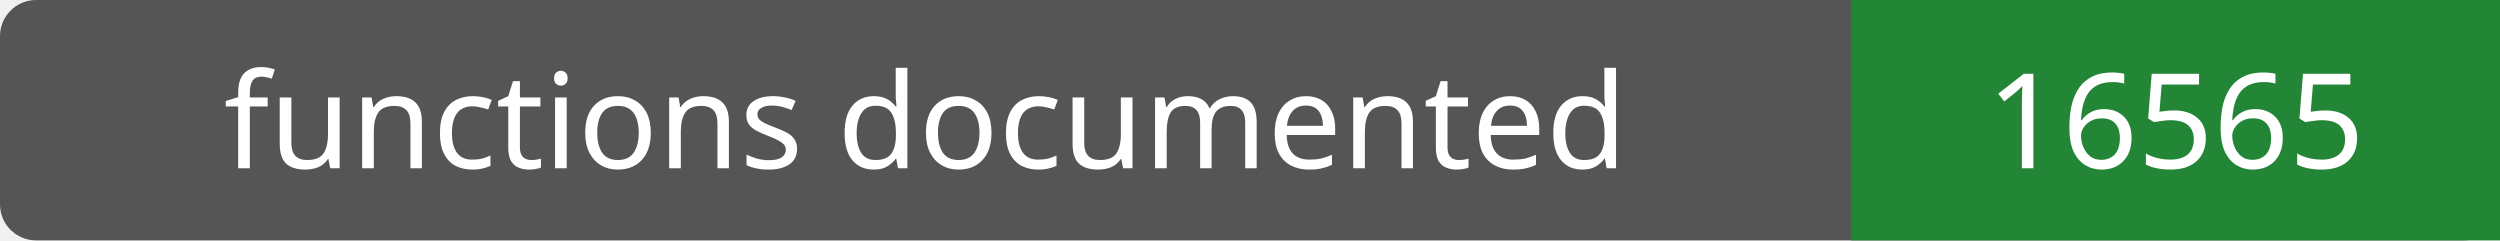
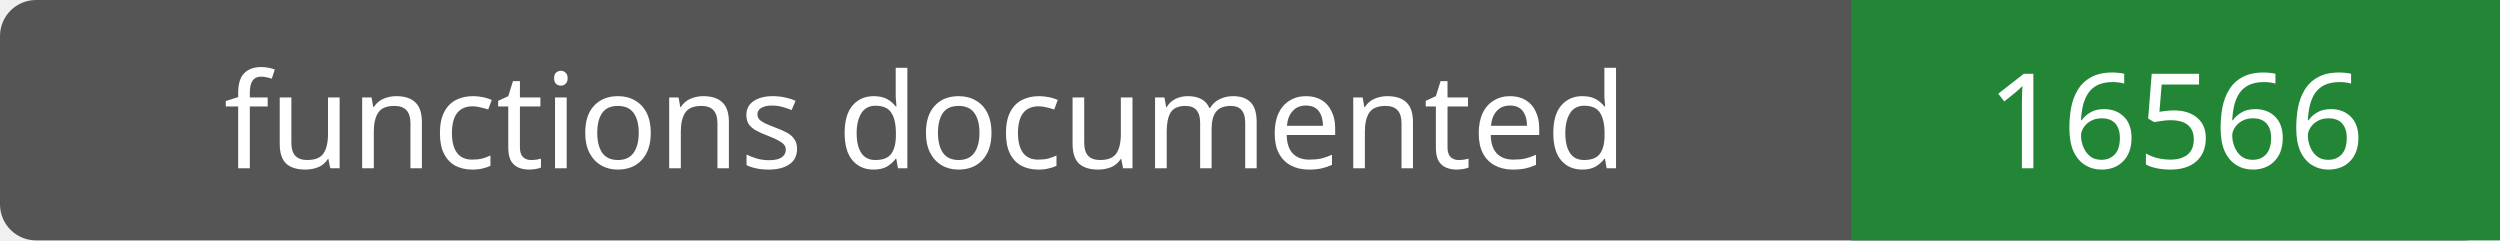
- <svg xmlns="http://www.w3.org/2000/svg" width="208" height="20" role="img" aria-label="functions documented: 16565">
+ <svg xmlns="http://www.w3.org/2000/svg" width="208" height="20" role="img" aria-label="functions documented: 16566">
  <rect width="208" height="20" rx="3" fill="#555" />
  <path fill="#238636" d="M154 0h54v20H154z" />
  <g fill="#fff" text-anchor="middle" font-family="Verdana,sans-serif" font-size="11">
    <text x="77.0" y="14">functions documented</text>
-     <text x="181.0" y="14">16565</text>
+     <text x="181.0" y="14">16566</text>
  </g>
</svg>
